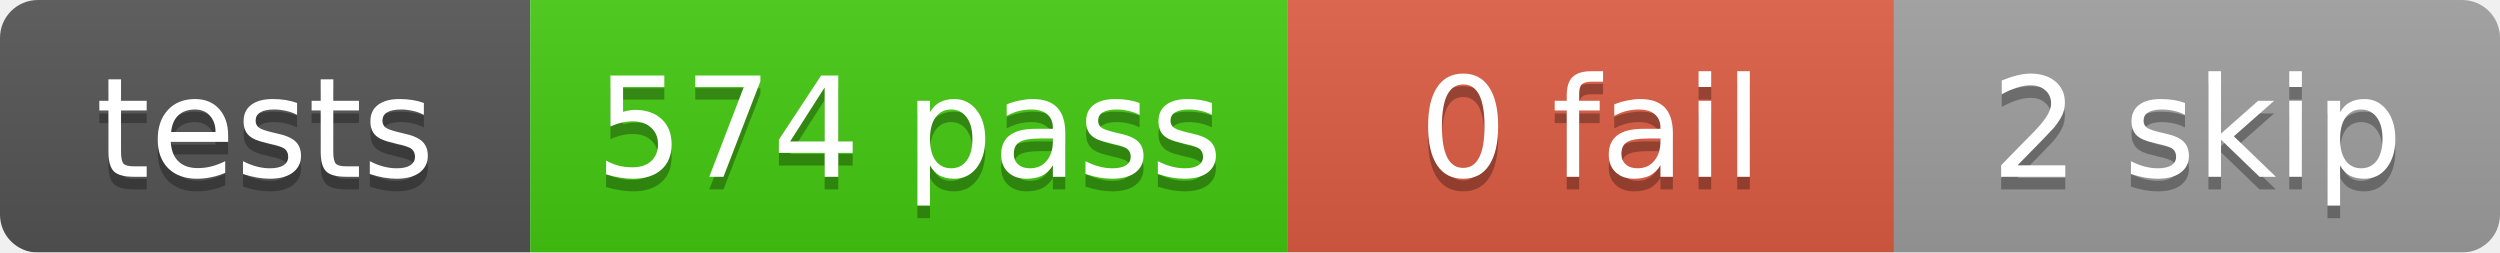
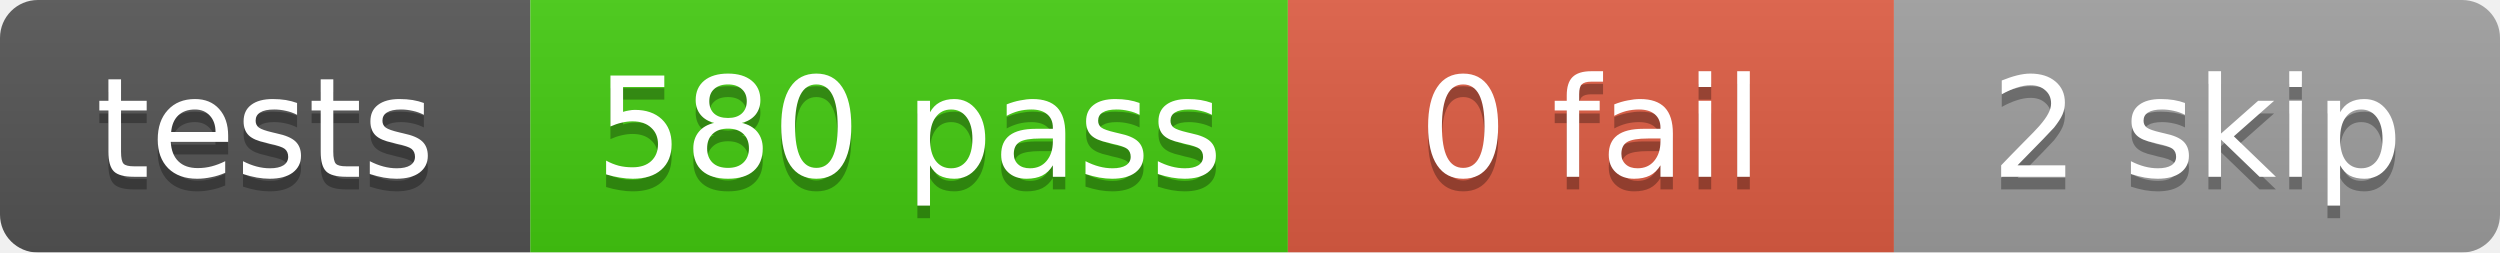
<svg xmlns="http://www.w3.org/2000/svg" width="198" height="20">
  <linearGradient id="b" x2="0" y2="100%">
    <stop offset="0" stop-color="#bbb" stop-opacity=".1" />
    <stop offset="1" stop-opacity=".1" />
  </linearGradient>
  <mask id="a">
    <rect width="198" height="20" rx="3" fill="#fff" />
  </mask>
  <g mask="url(#a)">
    <rect x="0" width="42" height="20" fill="#555" />
    <rect x="42" width="60" height="20" fill="#4c1" />
    <rect x="102" width="48" height="20" fill="#e05d44" />
    <rect x="150" width="48" height="20" fill="#9f9f9f" />
    <rect width="198" height="20" fill="url(#b)" />
  </g>
  <g fill="#fff" text-anchor="middle" font-family="DejaVu Sans,Verdana,Geneva,sans-serif" font-size="11">
    <text x="21.0" y="15" fill="#010101" fill-opacity=".3">tests</text>
    <text x="21.0" y="14">tests</text>
-     <text x="72.0" y="15" fill="#010101" fill-opacity=".3">574 pass</text>
-     <text x="72.0" y="14">574 pass</text>
+     <text x="72.0" y="15" fill="#010101" fill-opacity=".3">580 pass</text>
+     <text x="72.0" y="14">580 pass</text>
    <text x="126.0" y="15" fill="#010101" fill-opacity=".3">0 fail</text>
    <text x="126.0" y="14">0 fail</text>
    <text x="174.0" y="15" fill="#010101" fill-opacity=".3">2 skip</text>
    <text x="174.0" y="14">2 skip</text>
  </g>
</svg>
